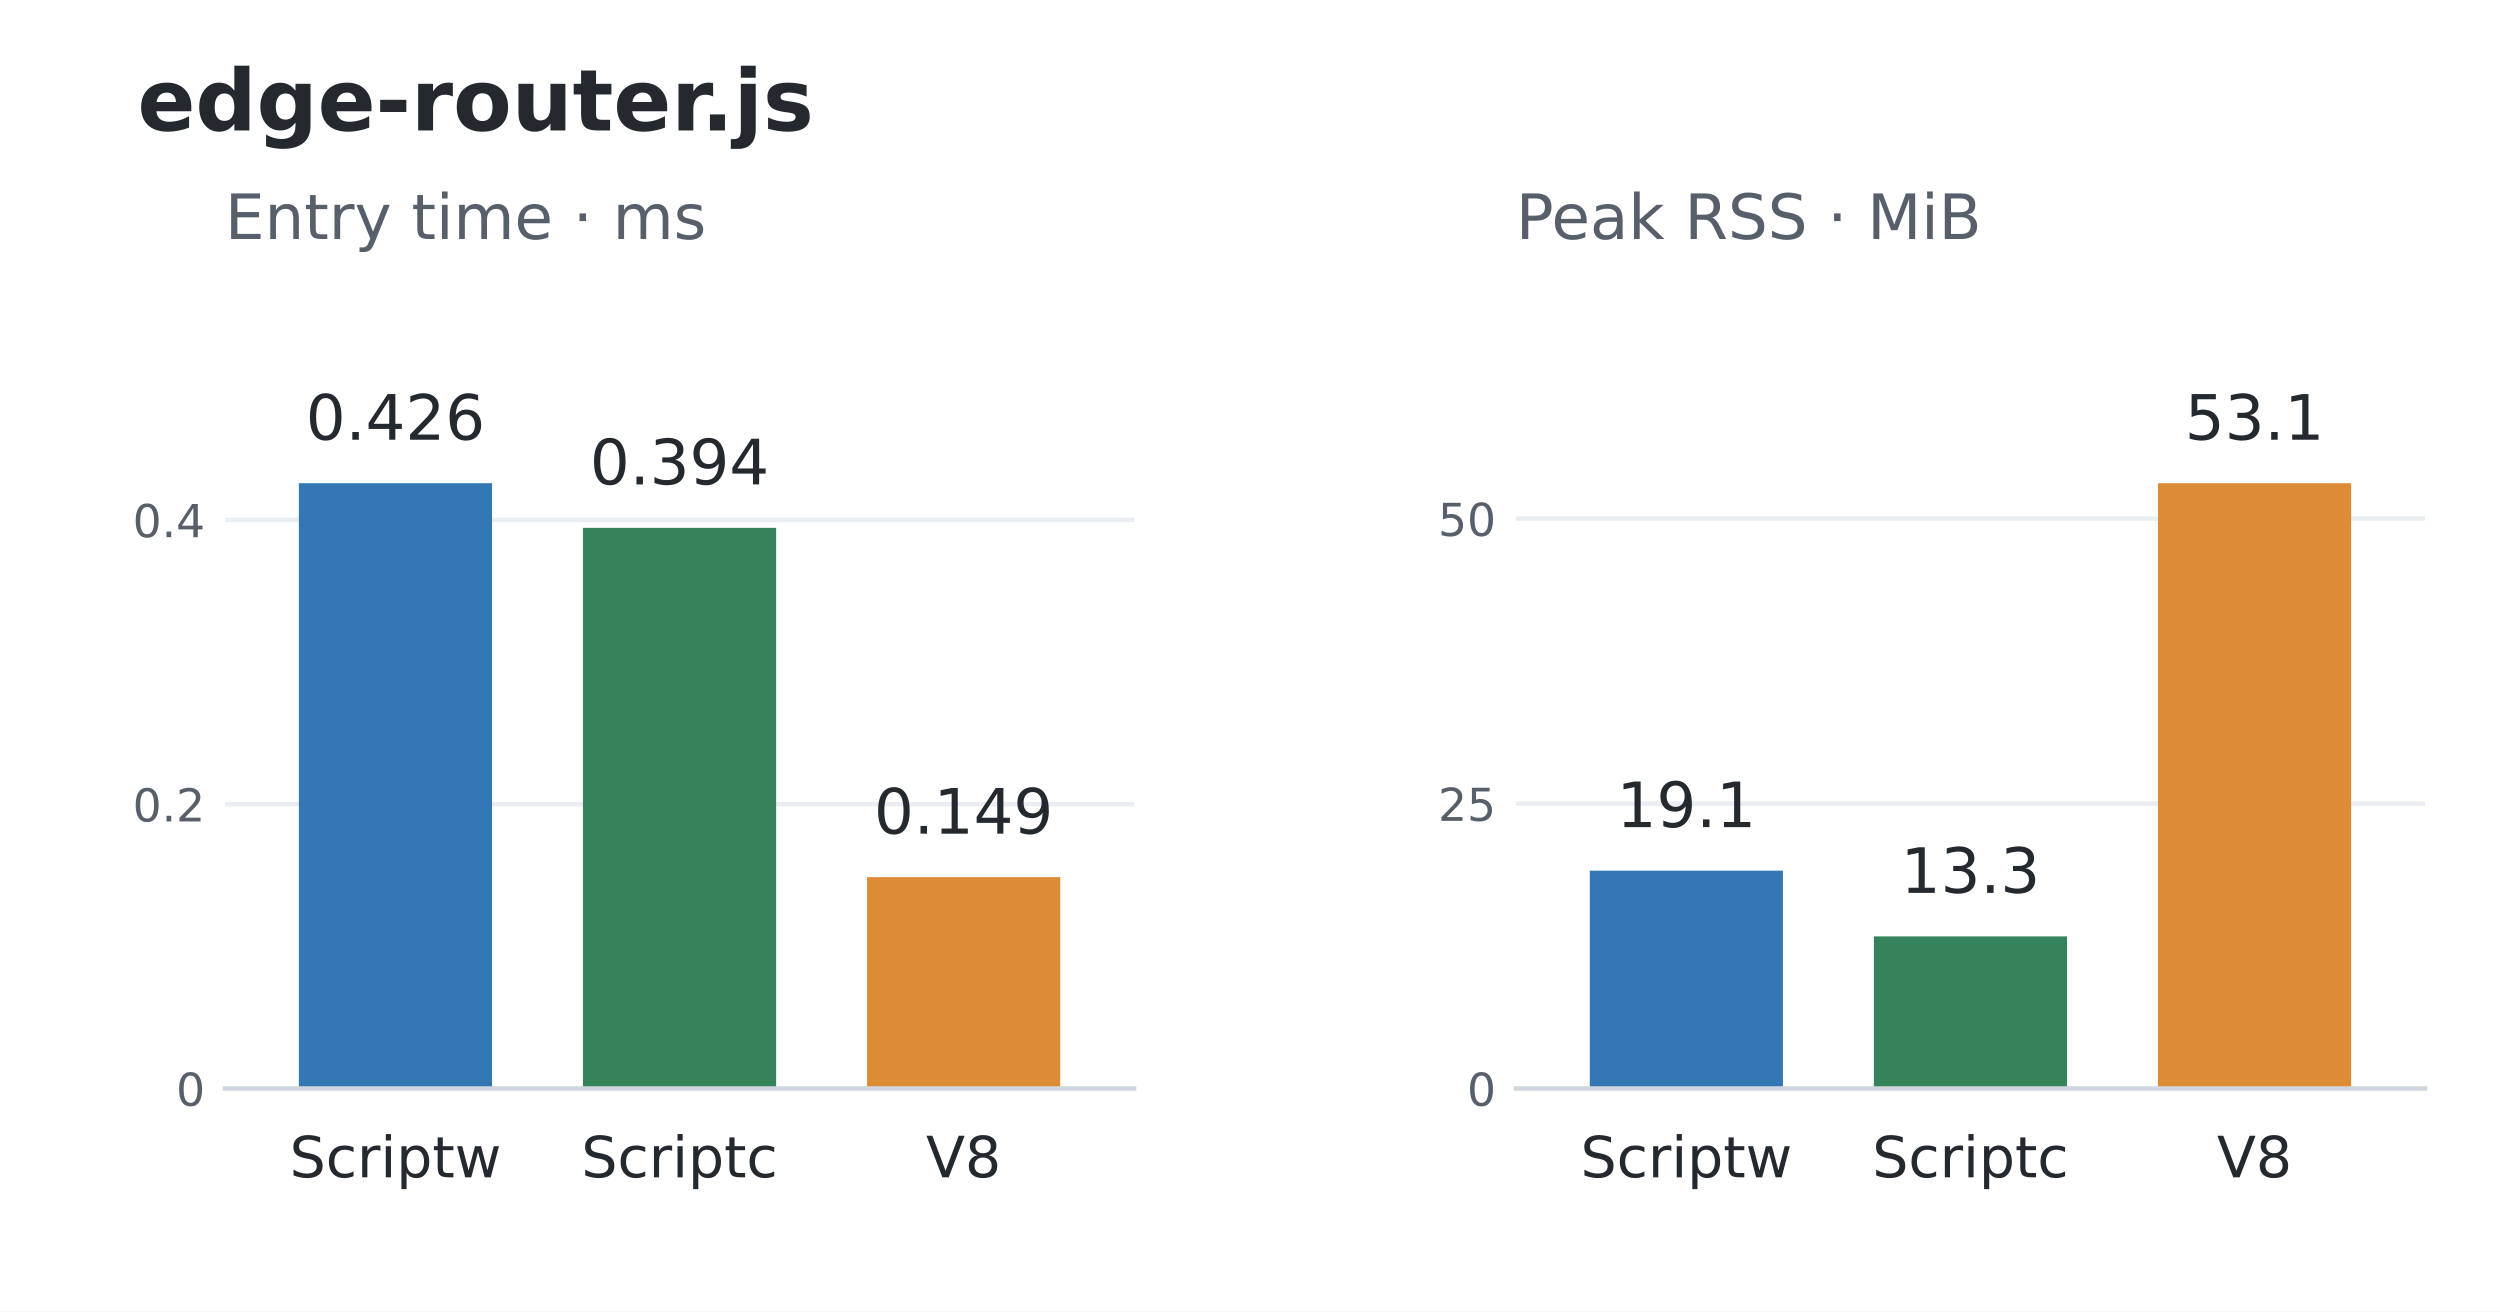
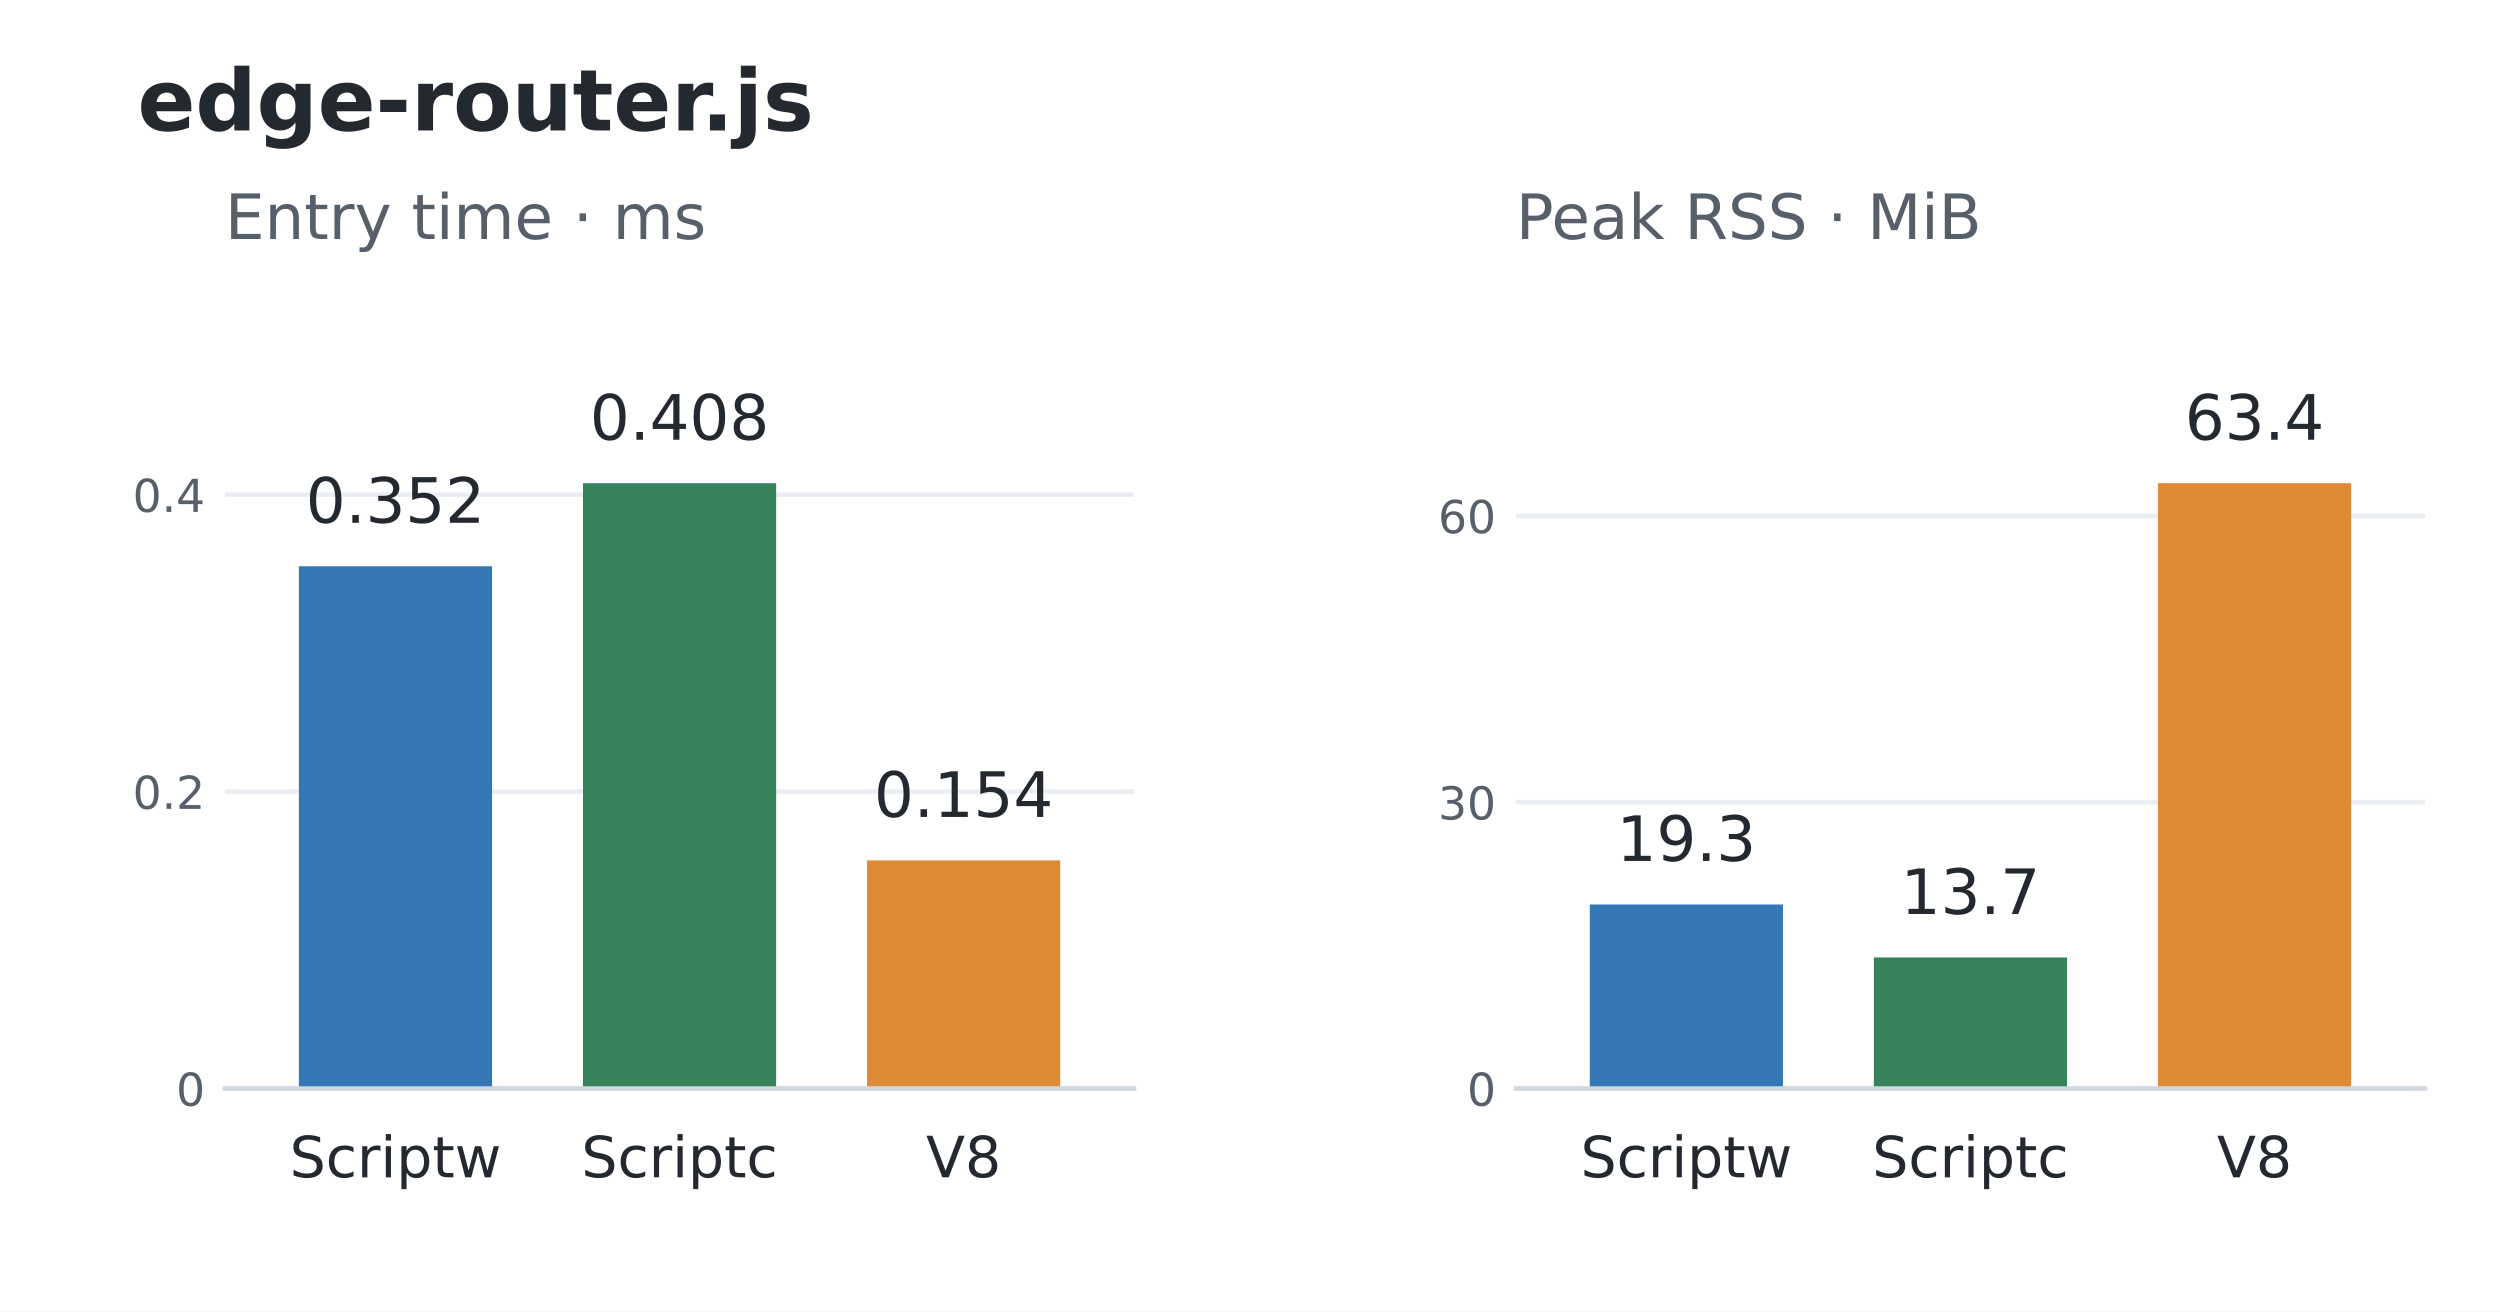
<svg xmlns="http://www.w3.org/2000/svg" width="439.2pt" height="230.4pt" viewBox="0 0 439.2 230.4" version="1.1">
  <defs>
    <style type="text/css">*{stroke-linejoin: round; stroke-linecap: butt}</style>
  </defs>
  <g id="figure_1">
    <g id="patch_1">
      <path d="M 0 230.4 L 439.2 230.4 L 439.2 0 L 0 0 z " style="fill: #ffffff" />
    </g>
    <g id="axes_1">
      <g id="patch_2">
        <path d="M 39.528 191.232 L 199.237 191.232 L 199.237 52.992 L 39.528 52.992 z " style="fill: #ffffff" />
      </g>
      <g id="matplotlib.axis_1">
        <g id="xtick_1">
          <g id="line2d_1" />
          <g id="text_1">
            <text style="font-size: 10px; font-family: 'DejaVu Sans'; text-anchor: middle; fill: #24292f" x="69.473" y="206.83" transform="rotate(-0 69.47346 206.8304)">Scriptw</text>
          </g>
        </g>
        <g id="xtick_2">
          <g id="line2d_2" />
          <g id="text_2">
            <text style="font-size: 10px; font-family: 'DejaVu Sans'; text-anchor: middle; fill: #24292f" x="119.383" y="206.83" transform="rotate(-0 119.3825 206.8304)">Scriptc</text>
          </g>
        </g>
        <g id="xtick_3">
          <g id="line2d_3" />
          <g id="text_3">
            <text style="font-size: 10px; font-family: 'DejaVu Sans'; text-anchor: middle; fill: #24292f" x="169.292" y="206.83" transform="rotate(-0 169.2916 206.8297)">V8</text>
          </g>
        </g>
      </g>
      <g id="matplotlib.axis_2">
        <g id="ytick_1">
          <g id="line2d_4">
            <path d="M 39.528 191.232 L 199.237 191.232 " clip-path="url(#p648741f3fb)" style="fill: none; stroke: #eaeef2; stroke-width: 0.8; stroke-linecap: square" />
          </g>
          <g id="line2d_5" />
          <g id="text_4">
            <text style="font-size: 8px; font-family: 'DejaVu Sans'; text-anchor: end; fill: #57606a" x="36.028" y="194.271" transform="rotate(-0 36.028 194.2711)">0</text>
          </g>
        </g>
        <g id="ytick_2">
          <g id="line2d_6">
-             <path d="M 39.528 141.283 L 199.237 141.283 " clip-path="url(#p648741f3fb)" style="fill: none; stroke: #eaeef2; stroke-width: 0.8; stroke-linecap: square" />
+             <path d="M 39.528 139.067 L 199.237 139.067 " clip-path="url(#p648741f3fb)" style="fill: none; stroke: #eaeef2; stroke-width: 0.8; stroke-linecap: square" />
          </g>
          <g id="line2d_7" />
          <g id="text_5">
-             <text style="font-size: 8px; font-family: 'DejaVu Sans'; text-anchor: end; fill: #57606a" x="36.028" y="144.322" transform="rotate(-0 36.028 144.3223)">0.2</text>
+             <text style="font-size: 8px; font-family: 'DejaVu Sans'; text-anchor: end; fill: #57606a" x="36.028" y="142.107" transform="rotate(-0 36.028 142.1065)">0.2</text>
          </g>
        </g>
        <g id="ytick_3">
          <g id="line2d_8">
-             <path d="M 39.528 91.335 L 199.237 91.335 " clip-path="url(#p648741f3fb)" style="fill: none; stroke: #eaeef2; stroke-width: 0.8; stroke-linecap: square" />
+             <path d="M 39.528 86.903 L 199.237 86.903 " clip-path="url(#p648741f3fb)" style="fill: none; stroke: #eaeef2; stroke-width: 0.8; stroke-linecap: square" />
          </g>
          <g id="line2d_9" />
          <g id="text_6">
-             <text style="font-size: 8px; font-family: 'DejaVu Sans'; text-anchor: end; fill: #57606a" x="36.028" y="94.374" transform="rotate(-0 36.028 94.37361)">0.4</text>
+             <text style="font-size: 8px; font-family: 'DejaVu Sans'; text-anchor: end; fill: #57606a" x="36.028" y="89.942" transform="rotate(-0 36.028 89.94198)">0.4</text>
          </g>
        </g>
      </g>
      <g id="patch_3">
-         <path d="M 52.504 191.232 L 86.443 191.232 L 86.443 84.894 L 52.504 84.894 z " clip-path="url(#p648741f3fb)" style="fill: #3378b5" />
+         <path d="M 52.504 191.232 L 86.443 191.232 L 86.443 99.481 L 52.504 99.481 z " clip-path="url(#p648741f3fb)" style="fill: #3378b5" />
      </g>
      <g id="patch_4">
-         <path d="M 102.413 191.232 L 136.352 191.232 L 136.352 92.735 L 102.413 92.735 z " clip-path="url(#p648741f3fb)" style="fill: #36835b" />
+         <path d="M 102.413 191.232 L 136.352 191.232 L 136.352 84.894 L 102.413 84.894 z " clip-path="url(#p648741f3fb)" style="fill: #36835b" />
      </g>
      <g id="patch_5">
-         <path d="M 152.323 191.232 L 186.261 191.232 L 186.261 154.099 L 152.323 154.099 z " clip-path="url(#p648741f3fb)" style="fill: #de8b36" />
+         <path d="M 152.323 191.232 L 186.261 191.232 L 186.261 151.16 L 152.323 151.16 z " clip-path="url(#p648741f3fb)" style="fill: #de8b36" />
      </g>
      <g id="patch_6">
        <path d="M 39.528 191.232 L 199.237 191.232 " style="fill: none; stroke: #d0d7de; stroke-width: 0.8; stroke-linejoin: miter; stroke-linecap: square" />
      </g>
      <g id="text_7">
-         <text style="font-size: 11px; font-family: 'DejaVu Sans'; text-anchor: middle; fill: #24292f" x="69.473" y="77.251" transform="rotate(-0 69.47346 77.25096)">0.426</text>
+         <text style="font-size: 11px; font-family: 'DejaVu Sans'; text-anchor: middle; fill: #24292f" x="69.473" y="91.839" transform="rotate(-0 69.47346 91.83851)">0.352</text>
      </g>
      <g id="text_8">
-         <text style="font-size: 11px; font-family: 'DejaVu Sans'; text-anchor: middle; fill: #24292f" x="119.383" y="85.093" transform="rotate(-0 119.3825 85.09279)">0.394</text>
+         <text style="font-size: 11px; font-family: 'DejaVu Sans'; text-anchor: middle; fill: #24292f" x="119.383" y="77.251" transform="rotate(-0 119.3825 77.25096)">0.408</text>
      </g>
      <g id="text_9">
-         <text style="font-size: 11px; font-family: 'DejaVu Sans'; text-anchor: middle; fill: #24292f" x="169.292" y="146.456" transform="rotate(-0 169.2916 146.4563)">0.149</text>
+         <text style="font-size: 11px; font-family: 'DejaVu Sans'; text-anchor: middle; fill: #24292f" x="169.292" y="143.517" transform="rotate(-0 169.2916 143.5173)">0.154</text>
      </g>
      <g id="text_10">
        <text style="font-size: 11px; font-family: 'DejaVu Sans'; text-anchor: start; fill: #57606a" x="39.528" y="41.992" transform="rotate(-0 39.528 41.992)">Entry time · ms</text>
      </g>
    </g>
    <g id="axes_2">
      <g id="patch_7">
        <path d="M 266.315 191.232 L 426.024 191.232 L 426.024 52.992 L 266.315 52.992 z " style="fill: #ffffff" />
      </g>
      <g id="matplotlib.axis_3">
        <g id="xtick_4">
          <g id="line2d_10" />
          <g id="text_11">
            <text style="font-size: 10px; font-family: 'DejaVu Sans'; text-anchor: middle; fill: #24292f" x="296.26" y="206.83" transform="rotate(-0 296.2604 206.8304)">Scriptw</text>
          </g>
        </g>
        <g id="xtick_5">
          <g id="line2d_11" />
          <g id="text_12">
            <text style="font-size: 10px; font-family: 'DejaVu Sans'; text-anchor: middle; fill: #24292f" x="346.169" y="206.83" transform="rotate(-0 346.1695 206.8304)">Scriptc</text>
          </g>
        </g>
        <g id="xtick_6">
          <g id="line2d_12" />
          <g id="text_13">
            <text style="font-size: 10px; font-family: 'DejaVu Sans'; text-anchor: middle; fill: #24292f" x="396.079" y="206.83" transform="rotate(-0 396.0785 206.8297)">V8</text>
          </g>
        </g>
      </g>
      <g id="matplotlib.axis_4">
        <g id="ytick_4">
          <g id="line2d_13">
            <path d="M 266.315 191.232 L 426.024 191.232 " clip-path="url(#pf3a1462166)" style="fill: none; stroke: #eaeef2; stroke-width: 0.8; stroke-linecap: square" />
          </g>
          <g id="line2d_14" />
          <g id="text_14">
            <text style="font-size: 8px; font-family: 'DejaVu Sans'; text-anchor: end; fill: #57606a" x="262.815" y="194.271" transform="rotate(-0 262.8149 194.2711)">0</text>
          </g>
        </g>
        <g id="ytick_5">
          <g id="line2d_15">
-             <path d="M 266.315 141.174 L 426.024 141.174 " clip-path="url(#pf3a1462166)" style="fill: none; stroke: #eaeef2; stroke-width: 0.8; stroke-linecap: square" />
+             <path d="M 266.315 140.93 L 426.024 140.93 " clip-path="url(#pf3a1462166)" style="fill: none; stroke: #eaeef2; stroke-width: 0.8; stroke-linecap: square" />
          </g>
          <g id="line2d_16" />
          <g id="text_15">
-             <text style="font-size: 8px; font-family: 'DejaVu Sans'; text-anchor: end; fill: #57606a" x="262.815" y="144.213" transform="rotate(-0 262.8149 144.2129)">25</text>
+             <text style="font-size: 8px; font-family: 'DejaVu Sans'; text-anchor: end; fill: #57606a" x="262.815" y="143.969" transform="rotate(-0 262.8149 143.969)">30</text>
          </g>
        </g>
        <g id="ytick_6">
          <g id="line2d_17">
-             <path d="M 266.315 91.116 L 426.024 91.116 " clip-path="url(#pf3a1462166)" style="fill: none; stroke: #eaeef2; stroke-width: 0.8; stroke-linecap: square" />
+             <path d="M 266.315 90.628 L 426.024 90.628 " clip-path="url(#pf3a1462166)" style="fill: none; stroke: #eaeef2; stroke-width: 0.8; stroke-linecap: square" />
          </g>
          <g id="line2d_18" />
          <g id="text_16">
-             <text style="font-size: 8px; font-family: 'DejaVu Sans'; text-anchor: end; fill: #57606a" x="262.815" y="94.155" transform="rotate(-0 262.8149 94.15468)">50</text>
+             <text style="font-size: 8px; font-family: 'DejaVu Sans'; text-anchor: end; fill: #57606a" x="262.815" y="93.667" transform="rotate(-0 262.8149 93.66691)">60</text>
          </g>
        </g>
      </g>
      <g id="patch_8">
-         <path d="M 279.291 191.232 L 313.229 191.232 L 313.229 152.957 L 279.291 152.957 z " clip-path="url(#pf3a1462166)" style="fill: #3378b5" />
+         <path d="M 279.291 191.232 L 313.229 191.232 L 313.229 158.896 L 279.291 158.896 z " clip-path="url(#pf3a1462166)" style="fill: #3378b5" />
      </g>
      <g id="patch_9">
-         <path d="M 329.2 191.232 L 363.139 191.232 L 363.139 164.502 L 329.2 164.502 z " clip-path="url(#pf3a1462166)" style="fill: #36835b" />
+         <path d="M 329.2 191.232 L 363.139 191.232 L 363.139 168.213 L 329.2 168.213 z " clip-path="url(#pf3a1462166)" style="fill: #36835b" />
      </g>
      <g id="patch_10">
        <path d="M 379.109 191.232 L 413.048 191.232 L 413.048 84.894 L 379.109 84.894 z " clip-path="url(#pf3a1462166)" style="fill: #de8b36" />
      </g>
      <g id="patch_11">
        <path d="M 266.315 191.232 L 426.024 191.232 " style="fill: none; stroke: #d0d7de; stroke-width: 0.8; stroke-linejoin: miter; stroke-linecap: square" />
      </g>
      <g id="text_17">
-         <text style="font-size: 11px; font-family: 'DejaVu Sans'; text-anchor: middle; fill: #24292f" x="296.26" y="145.314" transform="rotate(-0 296.2604 145.3145)">19.1</text>
+         <text style="font-size: 11px; font-family: 'DejaVu Sans'; text-anchor: middle; fill: #24292f" x="296.26" y="151.253" transform="rotate(-0 296.2604 151.2533)">19.3</text>
      </g>
      <g id="text_18">
-         <text style="font-size: 11px; font-family: 'DejaVu Sans'; text-anchor: middle; fill: #24292f" x="346.169" y="156.859" transform="rotate(-0 346.1695 156.8591)">13.3</text>
+         <text style="font-size: 11px; font-family: 'DejaVu Sans'; text-anchor: middle; fill: #24292f" x="346.169" y="160.57" transform="rotate(-0 346.1695 160.5703)">13.7</text>
      </g>
      <g id="text_19">
-         <text style="font-size: 11px; font-family: 'DejaVu Sans'; text-anchor: middle; fill: #24292f" x="396.079" y="77.251" transform="rotate(-0 396.0785 77.25096)">53.1</text>
+         <text style="font-size: 11px; font-family: 'DejaVu Sans'; text-anchor: middle; fill: #24292f" x="396.079" y="77.251" transform="rotate(-0 396.0785 77.25096)">63.4</text>
      </g>
      <g id="text_20">
        <text style="font-size: 11px; font-family: 'DejaVu Sans'; text-anchor: start; fill: #57606a" x="266.315" y="41.992" transform="rotate(-0 266.3149 41.992)">Peak RSS · MiB</text>
      </g>
    </g>
    <g id="text_21">
      <text style="font-weight: 700; font-size: 15px; font-family: 'DejaVu Sans'; text-anchor: start; fill: #24292f" x="24.156" y="22.918" transform="rotate(-0 24.156 22.91766)">edge-router.js</text>
    </g>
  </g>
  <defs>
    <clipPath id="p648741f3fb">
      <rect x="39.528" y="52.992" width="159.709" height="138.24" />
    </clipPath>
    <clipPath id="pf3a1462166">
      <rect x="266.315" y="52.992" width="159.709" height="138.24" />
    </clipPath>
  </defs>
</svg>
